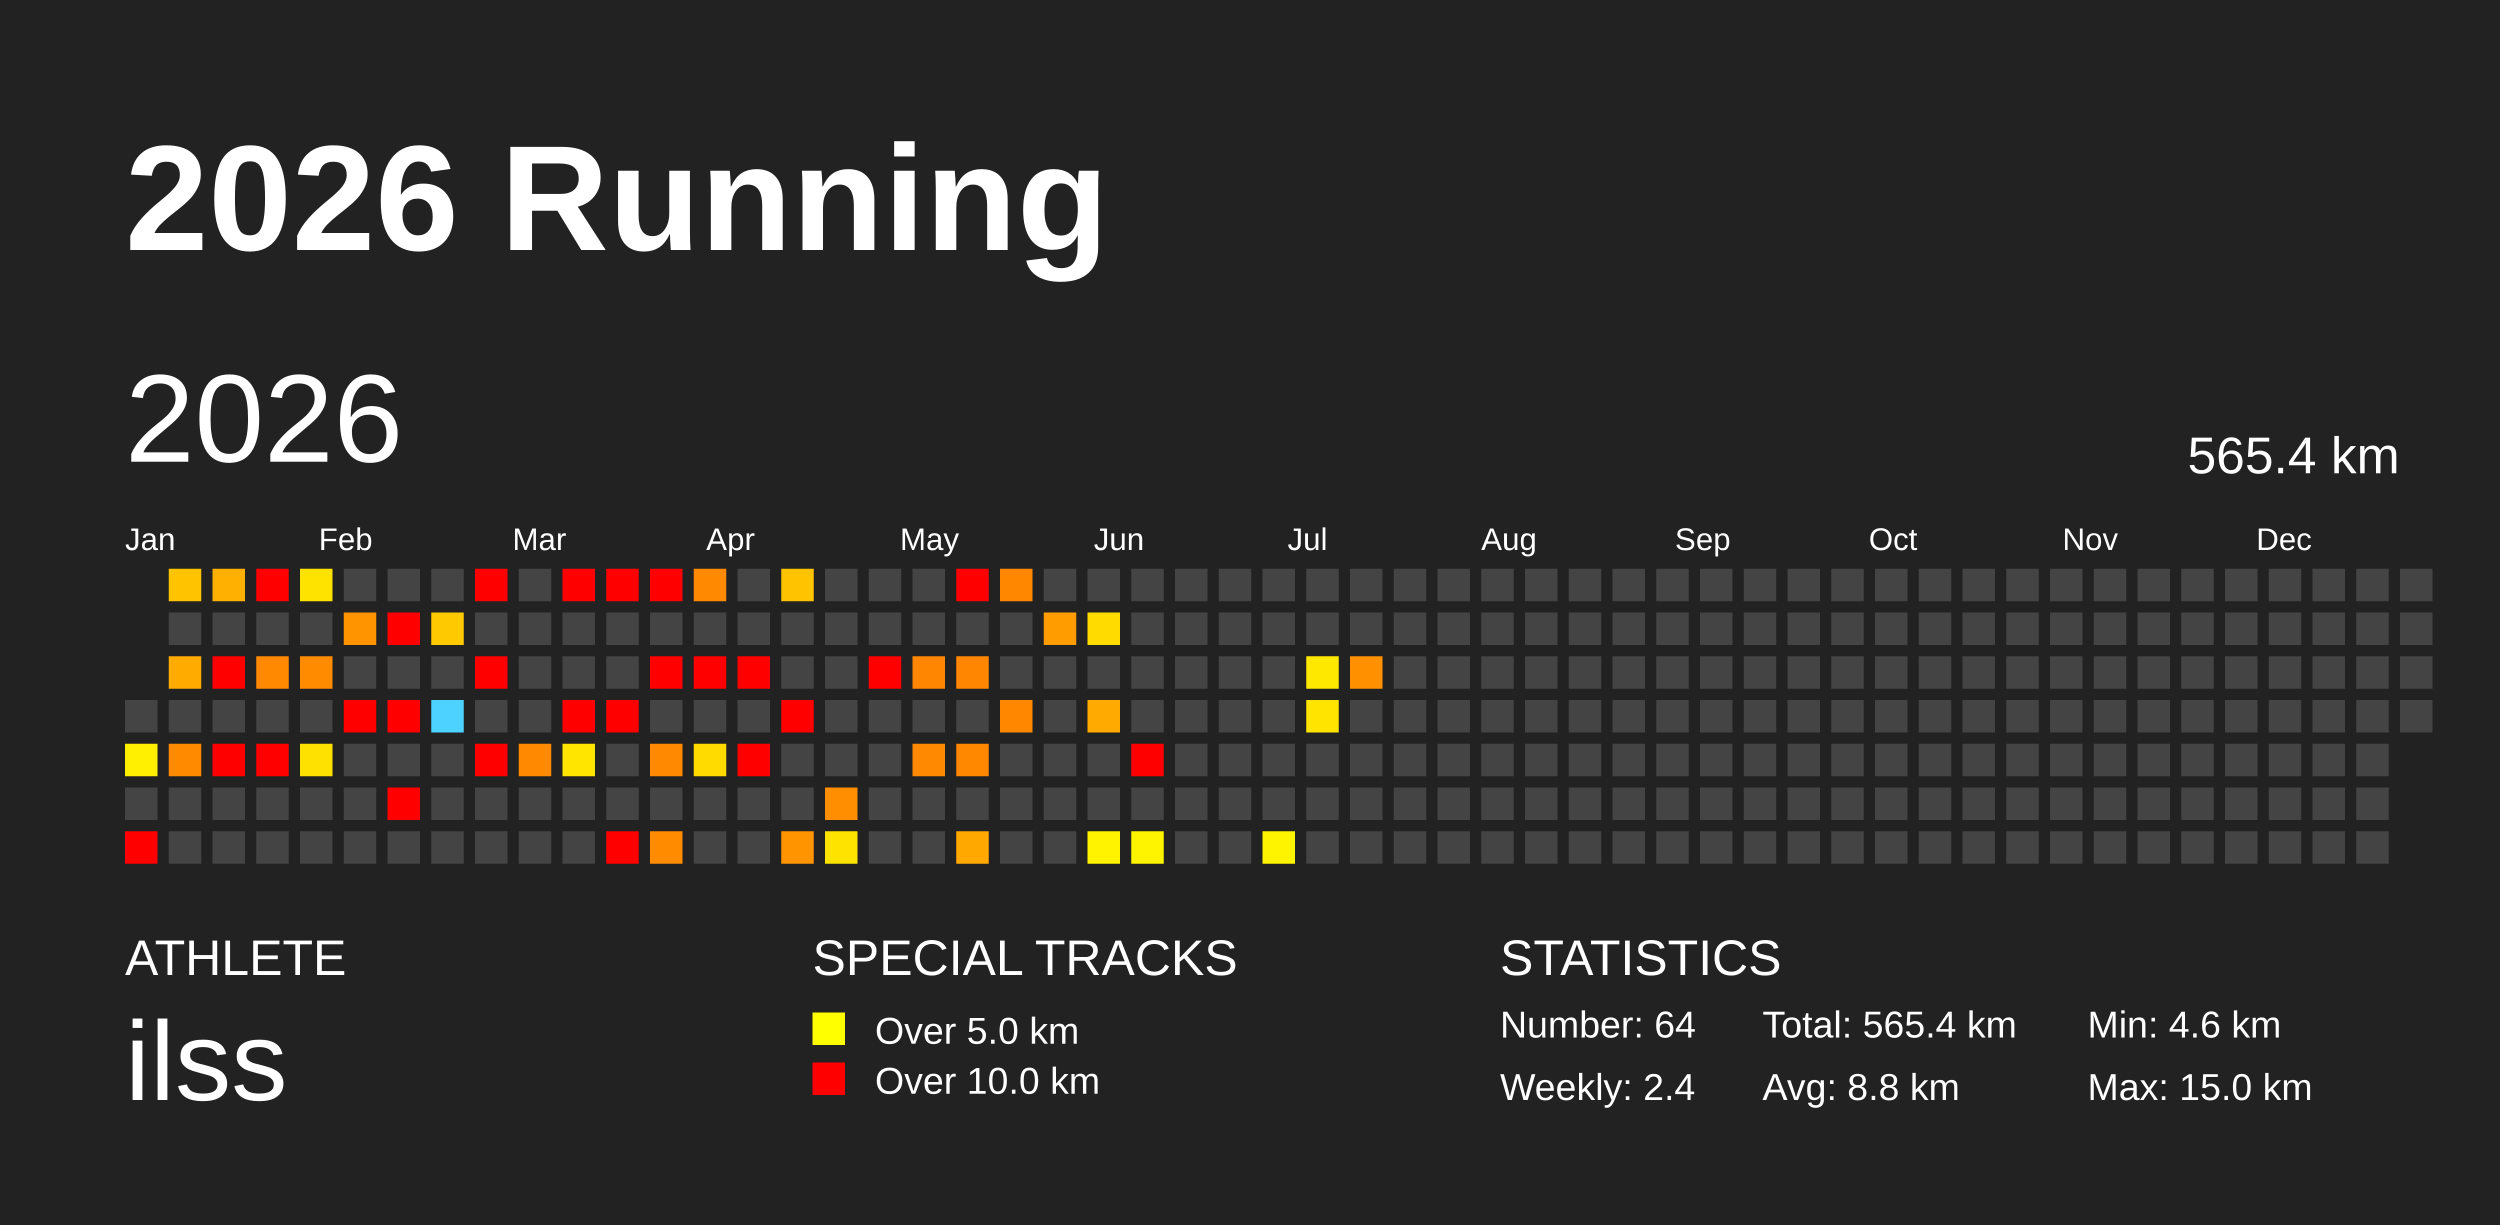
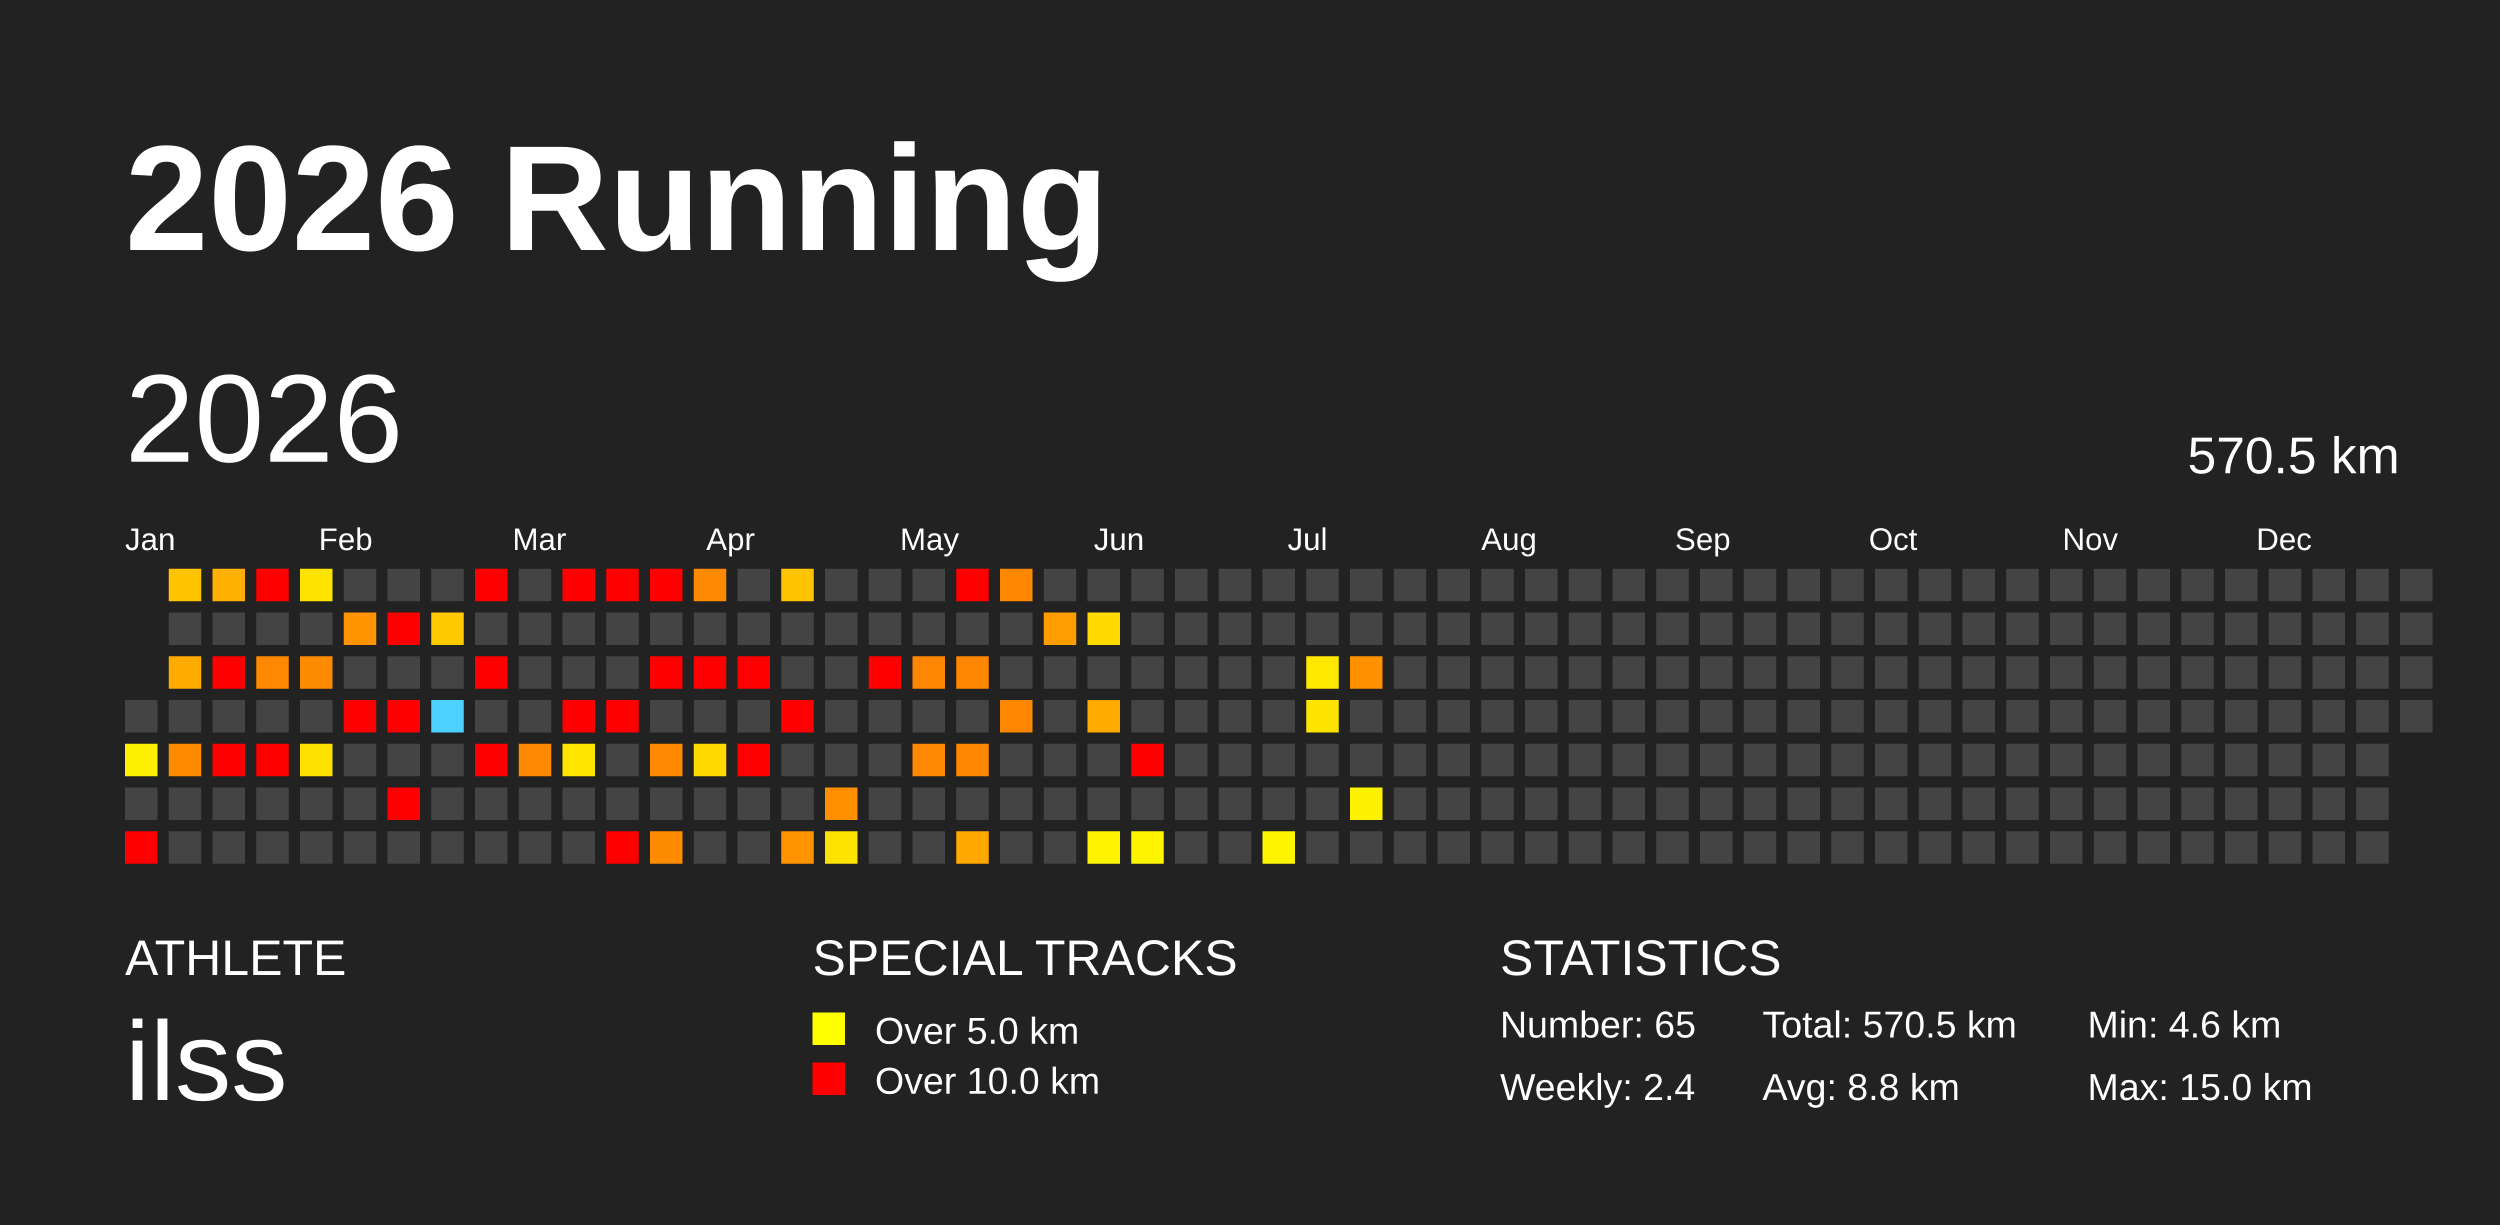
<svg xmlns="http://www.w3.org/2000/svg" baseProfile="full" height="98mm" version="1.1" viewBox="0,0,200,98" width="200mm">
  <defs />
  <rect fill="#222222" height="98" width="200" x="0" y="0" />
  <text fill="#FFFFFF" style="font-size:12px; font-family:Arial; font-weight:bold;" x="10" y="20">2026 Running</text>
  <text fill="#FFFFFF" style="font-size:4px; font-family:Arial" x="10" y="78">ATHLETE</text>
  <text fill="#FFFFFF" style="font-size:9px; font-family:Arial" x="10" y="88">ilss</text>
  <text fill="#FFFFFF" style="font-size:4px; font-family:Arial" x="65" y="78">SPECIAL TRACKS</text>
  <rect fill="yellow" height="2.6" width="2.6" x="65" y="81" />
  <text fill="#FFFFFF" style="font-size:3px; font-family:Arial" x="70" y="83.5">Over 5.0 km</text>
  <rect fill="red" height="2.6" width="2.6" x="65" y="85" />
  <text fill="#FFFFFF" style="font-size:3px; font-family:Arial" x="70" y="87.5">Over 10.0 km</text>
  <text fill="#FFFFFF" style="font-size:4px; font-family:Arial" x="120" y="78">STATISTICS</text>
-   <text fill="#FFFFFF" style="font-size:3px; font-family:Arial" x="120" y="83">Number: 64</text>
+   <text fill="#FFFFFF" style="font-size:3px; font-family:Arial" x="120" y="83">Number: 65</text>
  <text fill="#FFFFFF" style="font-size:3px; font-family:Arial" x="120" y="88">Weekly: 2.4</text>
-   <text fill="#FFFFFF" style="font-size:3px; font-family:Arial" x="141" y="83">Total: 565.4 km</text>
+   <text fill="#FFFFFF" style="font-size:3px; font-family:Arial" x="141" y="83">Total: 570.5 km</text>
  <text fill="#FFFFFF" style="font-size:3px; font-family:Arial" x="141" y="88">Avg: 8.8 km</text>
  <text fill="#FFFFFF" style="font-size:3px; font-family:Arial" x="167" y="83">Min: 4.6 km</text>
  <text fill="#FFFFFF" style="font-size:3px; font-family:Arial" x="167" y="88">Max: 15.0 km</text>
  <text dominant-baseline="hanging" fill="#FFFFFF" style="font-size:10.0px; font-family:Arial;" x="10" y="30">2026</text>
-   <text dominant-baseline="hanging" fill="#FFFFFF" style="font-size:4.125px; font-family:Arial;" x="175" y="35">565.4 km</text>
+   <text dominant-baseline="hanging" fill="#FFFFFF" style="font-size:4.125px; font-family:Arial;" x="175" y="35">570.5 km</text>
  <text fill="#FFFFFF" style="font-size:2.5px; font-family:Arial" x="10.0" y="44">Jan</text>
  <text fill="#FFFFFF" style="font-size:2.5px; font-family:Arial" x="25.5" y="44">Feb</text>
  <text fill="#FFFFFF" style="font-size:2.5px; font-family:Arial" x="41.0" y="44">Mar</text>
  <text fill="#FFFFFF" style="font-size:2.5px; font-family:Arial" x="56.5" y="44">Apr</text>
  <text fill="#FFFFFF" style="font-size:2.5px; font-family:Arial" x="72.0" y="44">May</text>
  <text fill="#FFFFFF" style="font-size:2.5px; font-family:Arial" x="87.5" y="44">Jun</text>
  <text fill="#FFFFFF" style="font-size:2.5px; font-family:Arial" x="103.0" y="44">Jul</text>
  <text fill="#FFFFFF" style="font-size:2.5px; font-family:Arial" x="118.5" y="44">Aug</text>
  <text fill="#FFFFFF" style="font-size:2.5px; font-family:Arial" x="134.0" y="44">Sep</text>
  <text fill="#FFFFFF" style="font-size:2.5px; font-family:Arial" x="149.5" y="44">Oct</text>
  <text fill="#FFFFFF" style="font-size:2.5px; font-family:Arial" x="165.0" y="44">Nov</text>
  <text fill="#FFFFFF" style="font-size:2.5px; font-family:Arial" x="180.5" y="44">Dec</text>
  <rect fill="#444444" height="2.6" width="2.6" x="10.0" y="56.0" />
  <rect fill="#ffef00" height="2.6" width="2.6" x="10.0" y="59.5" />
  <rect fill="#444444" height="2.6" width="2.6" x="10.0" y="63.0" />
  <rect fill="red" height="2.6" width="2.6" x="10.0" y="66.5" />
  <rect fill="#ffc300" height="2.6" width="2.6" x="13.5" y="45.5" />
  <rect fill="#444444" height="2.6" width="2.6" x="13.5" y="49.0" />
  <rect fill="#ffab00" height="2.6" width="2.6" x="13.5" y="52.5" />
  <rect fill="#444444" height="2.6" width="2.6" x="13.5" y="56.0" />
  <rect fill="#ff8a00" height="2.6" width="2.6" x="13.5" y="59.5" />
  <rect fill="#444444" height="2.6" width="2.6" x="13.5" y="63.0" />
  <rect fill="#444444" height="2.6" width="2.6" x="13.5" y="66.5" />
  <rect fill="#ffb000" height="2.6" width="2.6" x="17.0" y="45.5" />
  <rect fill="#444444" height="2.6" width="2.6" x="17.0" y="49.0" />
  <rect fill="red" height="2.6" width="2.6" x="17.0" y="52.5" />
  <rect fill="#444444" height="2.6" width="2.6" x="17.0" y="56.0" />
  <rect fill="red" height="2.6" width="2.6" x="17.0" y="59.5" />
  <rect fill="#444444" height="2.6" width="2.6" x="17.0" y="63.0" />
  <rect fill="#444444" height="2.6" width="2.6" x="17.0" y="66.5" />
  <rect fill="red" height="2.6" width="2.6" x="20.5" y="45.5" />
  <rect fill="#444444" height="2.6" width="2.6" x="20.5" y="49.0" />
  <rect fill="#ff8900" height="2.6" width="2.6" x="20.5" y="52.5" />
  <rect fill="#444444" height="2.6" width="2.6" x="20.5" y="56.0" />
  <rect fill="red" height="2.6" width="2.6" x="20.5" y="59.5" />
  <rect fill="#444444" height="2.6" width="2.6" x="20.5" y="63.0" />
  <rect fill="#444444" height="2.6" width="2.6" x="20.5" y="66.5" />
  <rect fill="#ffe300" height="2.6" width="2.6" x="24.0" y="45.5" />
  <rect fill="#444444" height="2.6" width="2.6" x="24.0" y="49.0" />
  <rect fill="#ff8b00" height="2.6" width="2.6" x="24.0" y="52.5" />
  <rect fill="#444444" height="2.6" width="2.6" x="24.0" y="56.0" />
  <rect fill="#ffe100" height="2.6" width="2.6" x="24.0" y="59.5" />
  <rect fill="#444444" height="2.6" width="2.6" x="24.0" y="63.0" />
  <rect fill="#444444" height="2.6" width="2.6" x="24.0" y="66.5" />
  <rect fill="#444444" height="2.6" width="2.6" x="27.5" y="45.5" />
  <rect fill="#ff9300" height="2.6" width="2.6" x="27.5" y="49.0" />
  <rect fill="#444444" height="2.6" width="2.6" x="27.5" y="52.5" />
  <rect fill="red" height="2.6" width="2.6" x="27.5" y="56.0" />
  <rect fill="#444444" height="2.6" width="2.6" x="27.5" y="59.5" />
  <rect fill="#444444" height="2.6" width="2.6" x="27.5" y="63.0" />
  <rect fill="#444444" height="2.6" width="2.6" x="27.5" y="66.5" />
  <rect fill="#444444" height="2.6" width="2.6" x="31.0" y="45.5" />
  <rect fill="red" height="2.6" width="2.6" x="31.0" y="49.0" />
  <rect fill="#444444" height="2.6" width="2.6" x="31.0" y="52.5" />
  <rect fill="red" height="2.6" width="2.6" x="31.0" y="56.0" />
  <rect fill="#444444" height="2.6" width="2.6" x="31.0" y="59.5" />
  <rect fill="red" height="2.6" width="2.6" x="31.0" y="63.0" />
  <rect fill="#444444" height="2.6" width="2.6" x="31.0" y="66.5" />
  <rect fill="#444444" height="2.6" width="2.6" x="34.5" y="45.5" />
  <rect fill="#ffc900" height="2.6" width="2.6" x="34.5" y="49.0" />
  <rect fill="#444444" height="2.6" width="2.6" x="34.5" y="52.5" />
  <rect fill="#4dd2ff" height="2.6" width="2.6" x="34.5" y="56.0" />
  <rect fill="#444444" height="2.6" width="2.6" x="34.5" y="59.5" />
  <rect fill="#444444" height="2.6" width="2.6" x="34.5" y="63.0" />
  <rect fill="#444444" height="2.6" width="2.6" x="34.5" y="66.5" />
  <rect fill="red" height="2.6" width="2.6" x="38.0" y="45.5" />
  <rect fill="#444444" height="2.6" width="2.6" x="38.0" y="49.0" />
  <rect fill="red" height="2.6" width="2.6" x="38.0" y="52.5" />
  <rect fill="#444444" height="2.6" width="2.6" x="38.0" y="56.0" />
  <rect fill="red" height="2.6" width="2.6" x="38.0" y="59.5" />
  <rect fill="#444444" height="2.6" width="2.6" x="38.0" y="63.0" />
  <rect fill="#444444" height="2.6" width="2.6" x="38.0" y="66.5" />
  <rect fill="#444444" height="2.6" width="2.6" x="41.5" y="45.5" />
  <rect fill="#444444" height="2.6" width="2.6" x="41.5" y="49.0" />
  <rect fill="#444444" height="2.6" width="2.6" x="41.5" y="52.5" />
  <rect fill="#444444" height="2.6" width="2.6" x="41.5" y="56.0" />
  <rect fill="#ff8900" height="2.6" width="2.6" x="41.5" y="59.5" />
  <rect fill="#444444" height="2.6" width="2.6" x="41.5" y="63.0" />
  <rect fill="#444444" height="2.6" width="2.6" x="41.5" y="66.5" />
  <rect fill="red" height="2.6" width="2.6" x="45.0" y="45.5" />
  <rect fill="#444444" height="2.6" width="2.6" x="45.0" y="49.0" />
  <rect fill="#444444" height="2.6" width="2.6" x="45.0" y="52.5" />
  <rect fill="red" height="2.6" width="2.6" x="45.0" y="56.0" />
  <rect fill="#ffe500" height="2.6" width="2.6" x="45.0" y="59.5" />
  <rect fill="#444444" height="2.6" width="2.6" x="45.0" y="63.0" />
  <rect fill="#444444" height="2.6" width="2.6" x="45.0" y="66.5" />
  <rect fill="red" height="2.6" width="2.6" x="48.5" y="45.5" />
  <rect fill="#444444" height="2.6" width="2.6" x="48.5" y="49.0" />
  <rect fill="#444444" height="2.6" width="2.6" x="48.5" y="52.5" />
  <rect fill="red" height="2.6" width="2.6" x="48.5" y="56.0" />
  <rect fill="#444444" height="2.6" width="2.6" x="48.5" y="59.5" />
  <rect fill="#444444" height="2.6" width="2.6" x="48.5" y="63.0" />
  <rect fill="red" height="2.6" width="2.6" x="48.5" y="66.5" />
  <rect fill="red" height="2.6" width="2.6" x="52.0" y="45.5" />
  <rect fill="#444444" height="2.6" width="2.6" x="52.0" y="49.0" />
  <rect fill="red" height="2.6" width="2.6" x="52.0" y="52.5" />
  <rect fill="#444444" height="2.6" width="2.6" x="52.0" y="56.0" />
  <rect fill="#ff8900" height="2.6" width="2.6" x="52.0" y="59.5" />
  <rect fill="#444444" height="2.6" width="2.6" x="52.0" y="63.0" />
  <rect fill="#ff8c00" height="2.6" width="2.6" x="52.0" y="66.5" />
  <rect fill="#ff8900" height="2.6" width="2.6" x="55.5" y="45.5" />
  <rect fill="#444444" height="2.6" width="2.6" x="55.5" y="49.0" />
  <rect fill="red" height="2.6" width="2.6" x="55.5" y="52.5" />
  <rect fill="#444444" height="2.6" width="2.6" x="55.5" y="56.0" />
  <rect fill="#ffdb00" height="2.6" width="2.6" x="55.5" y="59.5" />
  <rect fill="#444444" height="2.6" width="2.6" x="55.5" y="63.0" />
  <rect fill="#444444" height="2.6" width="2.6" x="55.5" y="66.5" />
  <rect fill="#444444" height="2.6" width="2.6" x="59.0" y="45.5" />
  <rect fill="#444444" height="2.6" width="2.6" x="59.0" y="49.0" />
  <rect fill="red" height="2.6" width="2.6" x="59.0" y="52.5" />
  <rect fill="#444444" height="2.6" width="2.6" x="59.0" y="56.0" />
  <rect fill="red" height="2.6" width="2.6" x="59.0" y="59.5" />
  <rect fill="#444444" height="2.6" width="2.6" x="59.0" y="63.0" />
  <rect fill="#444444" height="2.6" width="2.6" x="59.0" y="66.5" />
  <rect fill="#ffc300" height="2.6" width="2.6" x="62.5" y="45.5" />
  <rect fill="#444444" height="2.6" width="2.6" x="62.5" y="49.0" />
  <rect fill="#444444" height="2.6" width="2.6" x="62.5" y="52.5" />
  <rect fill="red" height="2.6" width="2.6" x="62.5" y="56.0" />
  <rect fill="#444444" height="2.6" width="2.6" x="62.5" y="59.5" />
  <rect fill="#444444" height="2.6" width="2.6" x="62.5" y="63.0" />
  <rect fill="#ff9300" height="2.6" width="2.6" x="62.5" y="66.5" />
  <rect fill="#444444" height="2.6" width="2.6" x="66.0" y="45.5" />
  <rect fill="#444444" height="2.6" width="2.6" x="66.0" y="49.0" />
  <rect fill="#444444" height="2.6" width="2.6" x="66.0" y="52.5" />
  <rect fill="#444444" height="2.6" width="2.6" x="66.0" y="56.0" />
  <rect fill="#444444" height="2.6" width="2.6" x="66.0" y="59.5" />
  <rect fill="#ff8e00" height="2.6" width="2.6" x="66.0" y="63.0" />
  <rect fill="#ffe300" height="2.6" width="2.6" x="66.0" y="66.5" />
  <rect fill="#444444" height="2.6" width="2.6" x="69.5" y="45.5" />
  <rect fill="#444444" height="2.6" width="2.6" x="69.5" y="49.0" />
  <rect fill="red" height="2.6" width="2.6" x="69.5" y="52.5" />
  <rect fill="#444444" height="2.6" width="2.6" x="69.5" y="56.0" />
  <rect fill="#444444" height="2.6" width="2.6" x="69.5" y="59.5" />
  <rect fill="#444444" height="2.6" width="2.6" x="69.5" y="63.0" />
  <rect fill="#444444" height="2.6" width="2.6" x="69.5" y="66.5" />
  <rect fill="#444444" height="2.6" width="2.6" x="73.0" y="45.5" />
  <rect fill="#444444" height="2.6" width="2.6" x="73.0" y="49.0" />
  <rect fill="#ff8600" height="2.6" width="2.6" x="73.0" y="52.5" />
  <rect fill="#444444" height="2.6" width="2.6" x="73.0" y="56.0" />
  <rect fill="#ff8900" height="2.6" width="2.6" x="73.0" y="59.5" />
  <rect fill="#444444" height="2.6" width="2.6" x="73.0" y="63.0" />
  <rect fill="#444444" height="2.6" width="2.6" x="73.0" y="66.5" />
  <rect fill="red" height="2.6" width="2.6" x="76.5" y="45.5" />
  <rect fill="#444444" height="2.6" width="2.6" x="76.5" y="49.0" />
  <rect fill="#ff8600" height="2.6" width="2.6" x="76.5" y="52.5" />
  <rect fill="#444444" height="2.6" width="2.6" x="76.5" y="56.0" />
  <rect fill="#ff8800" height="2.6" width="2.6" x="76.5" y="59.5" />
  <rect fill="#444444" height="2.6" width="2.6" x="76.5" y="63.0" />
  <rect fill="#ffa900" height="2.6" width="2.6" x="76.5" y="66.5" />
  <rect fill="#ff8700" height="2.6" width="2.6" x="80.0" y="45.5" />
  <rect fill="#444444" height="2.6" width="2.6" x="80.0" y="49.0" />
  <rect fill="#444444" height="2.6" width="2.6" x="80.0" y="52.5" />
  <rect fill="#ff8700" height="2.6" width="2.6" x="80.0" y="56.0" />
  <rect fill="#444444" height="2.6" width="2.6" x="80.0" y="59.5" />
  <rect fill="#444444" height="2.6" width="2.6" x="80.0" y="63.0" />
  <rect fill="#444444" height="2.6" width="2.6" x="80.0" y="66.5" />
  <rect fill="#444444" height="2.6" width="2.6" x="83.5" y="45.5" />
  <rect fill="#ff9d00" height="2.6" width="2.6" x="83.5" y="49.0" />
  <rect fill="#444444" height="2.6" width="2.6" x="83.5" y="52.5" />
  <rect fill="#444444" height="2.6" width="2.6" x="83.5" y="56.0" />
  <rect fill="#444444" height="2.6" width="2.6" x="83.5" y="59.5" />
  <rect fill="#444444" height="2.6" width="2.6" x="83.5" y="63.0" />
  <rect fill="#444444" height="2.6" width="2.6" x="83.5" y="66.5" />
  <rect fill="#444444" height="2.6" width="2.6" x="87.0" y="45.5" />
  <rect fill="#ffdb00" height="2.6" width="2.6" x="87.0" y="49.0" />
  <rect fill="#444444" height="2.6" width="2.6" x="87.0" y="52.5" />
  <rect fill="#ffaa00" height="2.6" width="2.6" x="87.0" y="56.0" />
  <rect fill="#444444" height="2.6" width="2.6" x="87.0" y="59.5" />
  <rect fill="#444444" height="2.6" width="2.6" x="87.0" y="63.0" />
  <rect fill="#fff300" height="2.6" width="2.6" x="87.0" y="66.5" />
  <rect fill="#444444" height="2.6" width="2.6" x="90.5" y="45.5" />
  <rect fill="#444444" height="2.6" width="2.6" x="90.5" y="49.0" />
  <rect fill="#444444" height="2.6" width="2.6" x="90.5" y="52.5" />
  <rect fill="#444444" height="2.6" width="2.6" x="90.5" y="56.0" />
  <rect fill="red" height="2.6" width="2.6" x="90.5" y="59.5" />
  <rect fill="#444444" height="2.6" width="2.6" x="90.5" y="63.0" />
  <rect fill="#fff400" height="2.6" width="2.6" x="90.5" y="66.5" />
  <rect fill="#444444" height="2.6" width="2.6" x="94.0" y="45.5" />
  <rect fill="#444444" height="2.6" width="2.6" x="94.0" y="49.0" />
  <rect fill="#444444" height="2.6" width="2.6" x="94.0" y="52.5" />
  <rect fill="#444444" height="2.6" width="2.6" x="94.0" y="56.0" />
  <rect fill="#444444" height="2.6" width="2.6" x="94.0" y="59.5" />
  <rect fill="#444444" height="2.6" width="2.6" x="94.0" y="63.0" />
  <rect fill="#444444" height="2.6" width="2.6" x="94.0" y="66.5" />
  <rect fill="#444444" height="2.6" width="2.6" x="97.5" y="45.5" />
  <rect fill="#444444" height="2.6" width="2.6" x="97.5" y="49.0" />
  <rect fill="#444444" height="2.6" width="2.6" x="97.5" y="52.5" />
  <rect fill="#444444" height="2.6" width="2.6" x="97.5" y="56.0" />
  <rect fill="#444444" height="2.6" width="2.6" x="97.5" y="59.5" />
  <rect fill="#444444" height="2.6" width="2.6" x="97.5" y="63.0" />
  <rect fill="#444444" height="2.6" width="2.6" x="97.5" y="66.5" />
  <rect fill="#444444" height="2.6" width="2.6" x="101.0" y="45.5" />
  <rect fill="#444444" height="2.6" width="2.6" x="101.0" y="49.0" />
  <rect fill="#444444" height="2.6" width="2.6" x="101.0" y="52.5" />
  <rect fill="#444444" height="2.6" width="2.6" x="101.0" y="56.0" />
  <rect fill="#444444" height="2.6" width="2.6" x="101.0" y="59.5" />
  <rect fill="#444444" height="2.6" width="2.6" x="101.0" y="63.0" />
  <rect fill="#fff400" height="2.6" width="2.6" x="101.0" y="66.5" />
  <rect fill="#444444" height="2.6" width="2.6" x="104.5" y="45.5" />
  <rect fill="#444444" height="2.6" width="2.6" x="104.5" y="49.0" />
  <rect fill="#ffe800" height="2.6" width="2.6" x="104.5" y="52.5" />
  <rect fill="#ffe400" height="2.6" width="2.6" x="104.5" y="56.0" />
  <rect fill="#444444" height="2.6" width="2.6" x="104.5" y="59.5" />
  <rect fill="#444444" height="2.6" width="2.6" x="104.5" y="63.0" />
  <rect fill="#444444" height="2.6" width="2.6" x="104.5" y="66.5" />
  <rect fill="#444444" height="2.6" width="2.6" x="108.0" y="45.5" />
  <rect fill="#444444" height="2.6" width="2.6" x="108.0" y="49.0" />
  <rect fill="#ff9100" height="2.6" width="2.6" x="108.0" y="52.5" />
  <rect fill="#444444" height="2.6" width="2.6" x="108.0" y="56.0" />
  <rect fill="#444444" height="2.6" width="2.6" x="108.0" y="59.5" />
-   <rect fill="#444444" height="2.6" width="2.6" x="108.0" y="63.0" />
+   <rect fill="#fff200" height="2.6" width="2.6" x="108.0" y="63.0" />
  <rect fill="#444444" height="2.6" width="2.6" x="108.0" y="66.5" />
  <rect fill="#444444" height="2.6" width="2.6" x="111.5" y="45.5" />
  <rect fill="#444444" height="2.6" width="2.6" x="111.5" y="49.0" />
  <rect fill="#444444" height="2.6" width="2.6" x="111.5" y="52.5" />
  <rect fill="#444444" height="2.6" width="2.6" x="111.5" y="56.0" />
  <rect fill="#444444" height="2.6" width="2.6" x="111.5" y="59.5" />
  <rect fill="#444444" height="2.6" width="2.6" x="111.5" y="63.0" />
  <rect fill="#444444" height="2.6" width="2.6" x="111.5" y="66.5" />
  <rect fill="#444444" height="2.6" width="2.6" x="115.0" y="45.5" />
  <rect fill="#444444" height="2.6" width="2.6" x="115.0" y="49.0" />
  <rect fill="#444444" height="2.6" width="2.6" x="115.0" y="52.5" />
  <rect fill="#444444" height="2.6" width="2.6" x="115.0" y="56.0" />
  <rect fill="#444444" height="2.6" width="2.6" x="115.0" y="59.5" />
  <rect fill="#444444" height="2.6" width="2.6" x="115.0" y="63.0" />
  <rect fill="#444444" height="2.6" width="2.6" x="115.0" y="66.5" />
  <rect fill="#444444" height="2.6" width="2.6" x="118.5" y="45.5" />
  <rect fill="#444444" height="2.6" width="2.6" x="118.5" y="49.0" />
  <rect fill="#444444" height="2.6" width="2.6" x="118.5" y="52.5" />
  <rect fill="#444444" height="2.6" width="2.6" x="118.5" y="56.0" />
  <rect fill="#444444" height="2.6" width="2.6" x="118.5" y="59.5" />
  <rect fill="#444444" height="2.6" width="2.6" x="118.5" y="63.0" />
  <rect fill="#444444" height="2.6" width="2.6" x="118.5" y="66.5" />
  <rect fill="#444444" height="2.6" width="2.6" x="122.0" y="45.5" />
  <rect fill="#444444" height="2.6" width="2.6" x="122.0" y="49.0" />
  <rect fill="#444444" height="2.6" width="2.6" x="122.0" y="52.5" />
  <rect fill="#444444" height="2.6" width="2.6" x="122.0" y="56.0" />
  <rect fill="#444444" height="2.6" width="2.6" x="122.0" y="59.5" />
  <rect fill="#444444" height="2.6" width="2.6" x="122.0" y="63.0" />
  <rect fill="#444444" height="2.6" width="2.6" x="122.0" y="66.5" />
  <rect fill="#444444" height="2.6" width="2.6" x="125.5" y="45.5" />
  <rect fill="#444444" height="2.6" width="2.6" x="125.5" y="49.0" />
  <rect fill="#444444" height="2.6" width="2.6" x="125.5" y="52.5" />
  <rect fill="#444444" height="2.6" width="2.6" x="125.5" y="56.0" />
  <rect fill="#444444" height="2.6" width="2.6" x="125.5" y="59.5" />
  <rect fill="#444444" height="2.6" width="2.6" x="125.5" y="63.0" />
  <rect fill="#444444" height="2.6" width="2.6" x="125.5" y="66.5" />
  <rect fill="#444444" height="2.6" width="2.6" x="129.0" y="45.5" />
  <rect fill="#444444" height="2.6" width="2.6" x="129.0" y="49.0" />
  <rect fill="#444444" height="2.6" width="2.6" x="129.0" y="52.5" />
  <rect fill="#444444" height="2.6" width="2.6" x="129.0" y="56.0" />
  <rect fill="#444444" height="2.6" width="2.6" x="129.0" y="59.5" />
  <rect fill="#444444" height="2.6" width="2.6" x="129.0" y="63.0" />
  <rect fill="#444444" height="2.6" width="2.6" x="129.0" y="66.5" />
  <rect fill="#444444" height="2.6" width="2.6" x="132.5" y="45.5" />
  <rect fill="#444444" height="2.6" width="2.6" x="132.5" y="49.0" />
  <rect fill="#444444" height="2.6" width="2.6" x="132.5" y="52.5" />
  <rect fill="#444444" height="2.6" width="2.6" x="132.5" y="56.0" />
  <rect fill="#444444" height="2.6" width="2.6" x="132.5" y="59.5" />
  <rect fill="#444444" height="2.6" width="2.6" x="132.5" y="63.0" />
  <rect fill="#444444" height="2.6" width="2.6" x="132.5" y="66.5" />
  <rect fill="#444444" height="2.6" width="2.6" x="136.0" y="45.5" />
  <rect fill="#444444" height="2.6" width="2.6" x="136.0" y="49.0" />
  <rect fill="#444444" height="2.6" width="2.6" x="136.0" y="52.5" />
  <rect fill="#444444" height="2.6" width="2.6" x="136.0" y="56.0" />
  <rect fill="#444444" height="2.6" width="2.6" x="136.0" y="59.5" />
  <rect fill="#444444" height="2.6" width="2.6" x="136.0" y="63.0" />
  <rect fill="#444444" height="2.6" width="2.6" x="136.0" y="66.5" />
  <rect fill="#444444" height="2.6" width="2.6" x="139.5" y="45.5" />
  <rect fill="#444444" height="2.6" width="2.6" x="139.5" y="49.0" />
  <rect fill="#444444" height="2.6" width="2.6" x="139.5" y="52.5" />
  <rect fill="#444444" height="2.6" width="2.6" x="139.5" y="56.0" />
  <rect fill="#444444" height="2.6" width="2.6" x="139.5" y="59.5" />
  <rect fill="#444444" height="2.6" width="2.6" x="139.5" y="63.0" />
  <rect fill="#444444" height="2.6" width="2.6" x="139.5" y="66.5" />
  <rect fill="#444444" height="2.6" width="2.6" x="143.0" y="45.5" />
  <rect fill="#444444" height="2.6" width="2.6" x="143.0" y="49.0" />
  <rect fill="#444444" height="2.6" width="2.6" x="143.0" y="52.5" />
  <rect fill="#444444" height="2.6" width="2.6" x="143.0" y="56.0" />
  <rect fill="#444444" height="2.6" width="2.6" x="143.0" y="59.5" />
  <rect fill="#444444" height="2.6" width="2.6" x="143.0" y="63.0" />
  <rect fill="#444444" height="2.6" width="2.6" x="143.0" y="66.5" />
  <rect fill="#444444" height="2.6" width="2.6" x="146.5" y="45.5" />
  <rect fill="#444444" height="2.6" width="2.6" x="146.5" y="49.0" />
  <rect fill="#444444" height="2.6" width="2.6" x="146.5" y="52.5" />
  <rect fill="#444444" height="2.6" width="2.6" x="146.5" y="56.0" />
  <rect fill="#444444" height="2.6" width="2.6" x="146.5" y="59.5" />
  <rect fill="#444444" height="2.6" width="2.6" x="146.5" y="63.0" />
  <rect fill="#444444" height="2.6" width="2.6" x="146.5" y="66.5" />
  <rect fill="#444444" height="2.6" width="2.6" x="150.0" y="45.5" />
  <rect fill="#444444" height="2.6" width="2.6" x="150.0" y="49.0" />
  <rect fill="#444444" height="2.6" width="2.6" x="150.0" y="52.5" />
  <rect fill="#444444" height="2.6" width="2.6" x="150.0" y="56.0" />
  <rect fill="#444444" height="2.6" width="2.6" x="150.0" y="59.5" />
  <rect fill="#444444" height="2.6" width="2.6" x="150.0" y="63.0" />
  <rect fill="#444444" height="2.6" width="2.6" x="150.0" y="66.5" />
  <rect fill="#444444" height="2.6" width="2.6" x="153.5" y="45.5" />
  <rect fill="#444444" height="2.6" width="2.6" x="153.5" y="49.0" />
  <rect fill="#444444" height="2.6" width="2.6" x="153.5" y="52.5" />
  <rect fill="#444444" height="2.6" width="2.6" x="153.5" y="56.0" />
  <rect fill="#444444" height="2.6" width="2.6" x="153.5" y="59.5" />
  <rect fill="#444444" height="2.6" width="2.6" x="153.5" y="63.0" />
  <rect fill="#444444" height="2.6" width="2.6" x="153.5" y="66.5" />
  <rect fill="#444444" height="2.6" width="2.6" x="157.0" y="45.5" />
  <rect fill="#444444" height="2.6" width="2.6" x="157.0" y="49.0" />
  <rect fill="#444444" height="2.6" width="2.6" x="157.0" y="52.5" />
  <rect fill="#444444" height="2.6" width="2.6" x="157.0" y="56.0" />
  <rect fill="#444444" height="2.6" width="2.6" x="157.0" y="59.5" />
  <rect fill="#444444" height="2.6" width="2.6" x="157.0" y="63.0" />
  <rect fill="#444444" height="2.6" width="2.6" x="157.0" y="66.5" />
  <rect fill="#444444" height="2.6" width="2.6" x="160.5" y="45.5" />
  <rect fill="#444444" height="2.6" width="2.6" x="160.5" y="49.0" />
  <rect fill="#444444" height="2.6" width="2.6" x="160.5" y="52.5" />
  <rect fill="#444444" height="2.6" width="2.6" x="160.5" y="56.0" />
  <rect fill="#444444" height="2.6" width="2.6" x="160.5" y="59.5" />
  <rect fill="#444444" height="2.6" width="2.6" x="160.5" y="63.0" />
  <rect fill="#444444" height="2.6" width="2.6" x="160.5" y="66.5" />
  <rect fill="#444444" height="2.6" width="2.6" x="164.0" y="45.5" />
  <rect fill="#444444" height="2.6" width="2.6" x="164.0" y="49.0" />
  <rect fill="#444444" height="2.6" width="2.6" x="164.0" y="52.5" />
  <rect fill="#444444" height="2.6" width="2.6" x="164.0" y="56.0" />
  <rect fill="#444444" height="2.6" width="2.6" x="164.0" y="59.5" />
  <rect fill="#444444" height="2.6" width="2.6" x="164.0" y="63.0" />
  <rect fill="#444444" height="2.6" width="2.6" x="164.0" y="66.5" />
  <rect fill="#444444" height="2.6" width="2.6" x="167.5" y="45.5" />
  <rect fill="#444444" height="2.6" width="2.6" x="167.5" y="49.0" />
  <rect fill="#444444" height="2.6" width="2.6" x="167.5" y="52.5" />
  <rect fill="#444444" height="2.6" width="2.6" x="167.5" y="56.0" />
  <rect fill="#444444" height="2.6" width="2.6" x="167.5" y="59.5" />
  <rect fill="#444444" height="2.6" width="2.6" x="167.5" y="63.0" />
  <rect fill="#444444" height="2.6" width="2.6" x="167.5" y="66.5" />
  <rect fill="#444444" height="2.6" width="2.6" x="171.0" y="45.5" />
  <rect fill="#444444" height="2.6" width="2.6" x="171.0" y="49.0" />
  <rect fill="#444444" height="2.6" width="2.6" x="171.0" y="52.5" />
  <rect fill="#444444" height="2.6" width="2.6" x="171.0" y="56.0" />
  <rect fill="#444444" height="2.6" width="2.6" x="171.0" y="59.5" />
  <rect fill="#444444" height="2.6" width="2.6" x="171.0" y="63.0" />
  <rect fill="#444444" height="2.6" width="2.6" x="171.0" y="66.5" />
  <rect fill="#444444" height="2.6" width="2.6" x="174.5" y="45.5" />
  <rect fill="#444444" height="2.6" width="2.6" x="174.5" y="49.0" />
  <rect fill="#444444" height="2.6" width="2.6" x="174.5" y="52.5" />
  <rect fill="#444444" height="2.6" width="2.6" x="174.5" y="56.0" />
  <rect fill="#444444" height="2.6" width="2.6" x="174.5" y="59.5" />
  <rect fill="#444444" height="2.6" width="2.6" x="174.5" y="63.0" />
  <rect fill="#444444" height="2.6" width="2.6" x="174.5" y="66.5" />
  <rect fill="#444444" height="2.6" width="2.6" x="178.0" y="45.5" />
  <rect fill="#444444" height="2.6" width="2.6" x="178.0" y="49.0" />
  <rect fill="#444444" height="2.6" width="2.6" x="178.0" y="52.5" />
  <rect fill="#444444" height="2.6" width="2.6" x="178.0" y="56.0" />
  <rect fill="#444444" height="2.6" width="2.6" x="178.0" y="59.5" />
  <rect fill="#444444" height="2.6" width="2.6" x="178.0" y="63.0" />
  <rect fill="#444444" height="2.6" width="2.6" x="178.0" y="66.5" />
  <rect fill="#444444" height="2.6" width="2.6" x="181.5" y="45.5" />
  <rect fill="#444444" height="2.6" width="2.6" x="181.5" y="49.0" />
  <rect fill="#444444" height="2.6" width="2.6" x="181.5" y="52.5" />
  <rect fill="#444444" height="2.6" width="2.6" x="181.5" y="56.0" />
  <rect fill="#444444" height="2.6" width="2.6" x="181.5" y="59.5" />
  <rect fill="#444444" height="2.6" width="2.6" x="181.5" y="63.0" />
  <rect fill="#444444" height="2.6" width="2.6" x="181.5" y="66.5" />
  <rect fill="#444444" height="2.6" width="2.6" x="185.0" y="45.5" />
  <rect fill="#444444" height="2.6" width="2.6" x="185.0" y="49.0" />
  <rect fill="#444444" height="2.6" width="2.6" x="185.0" y="52.5" />
  <rect fill="#444444" height="2.6" width="2.6" x="185.0" y="56.0" />
  <rect fill="#444444" height="2.6" width="2.6" x="185.0" y="59.5" />
  <rect fill="#444444" height="2.6" width="2.6" x="185.0" y="63.0" />
  <rect fill="#444444" height="2.6" width="2.6" x="185.0" y="66.5" />
  <rect fill="#444444" height="2.6" width="2.6" x="188.5" y="45.5" />
  <rect fill="#444444" height="2.6" width="2.6" x="188.5" y="49.0" />
  <rect fill="#444444" height="2.6" width="2.6" x="188.5" y="52.5" />
  <rect fill="#444444" height="2.6" width="2.6" x="188.5" y="56.0" />
  <rect fill="#444444" height="2.6" width="2.6" x="188.5" y="59.5" />
  <rect fill="#444444" height="2.6" width="2.6" x="188.5" y="63.0" />
  <rect fill="#444444" height="2.6" width="2.6" x="188.5" y="66.5" />
  <rect fill="#444444" height="2.6" width="2.6" x="192.0" y="45.5" />
  <rect fill="#444444" height="2.6" width="2.6" x="192.0" y="49.0" />
  <rect fill="#444444" height="2.6" width="2.6" x="192.0" y="52.5" />
  <rect fill="#444444" height="2.6" width="2.6" x="192.0" y="56.0" />
</svg>
